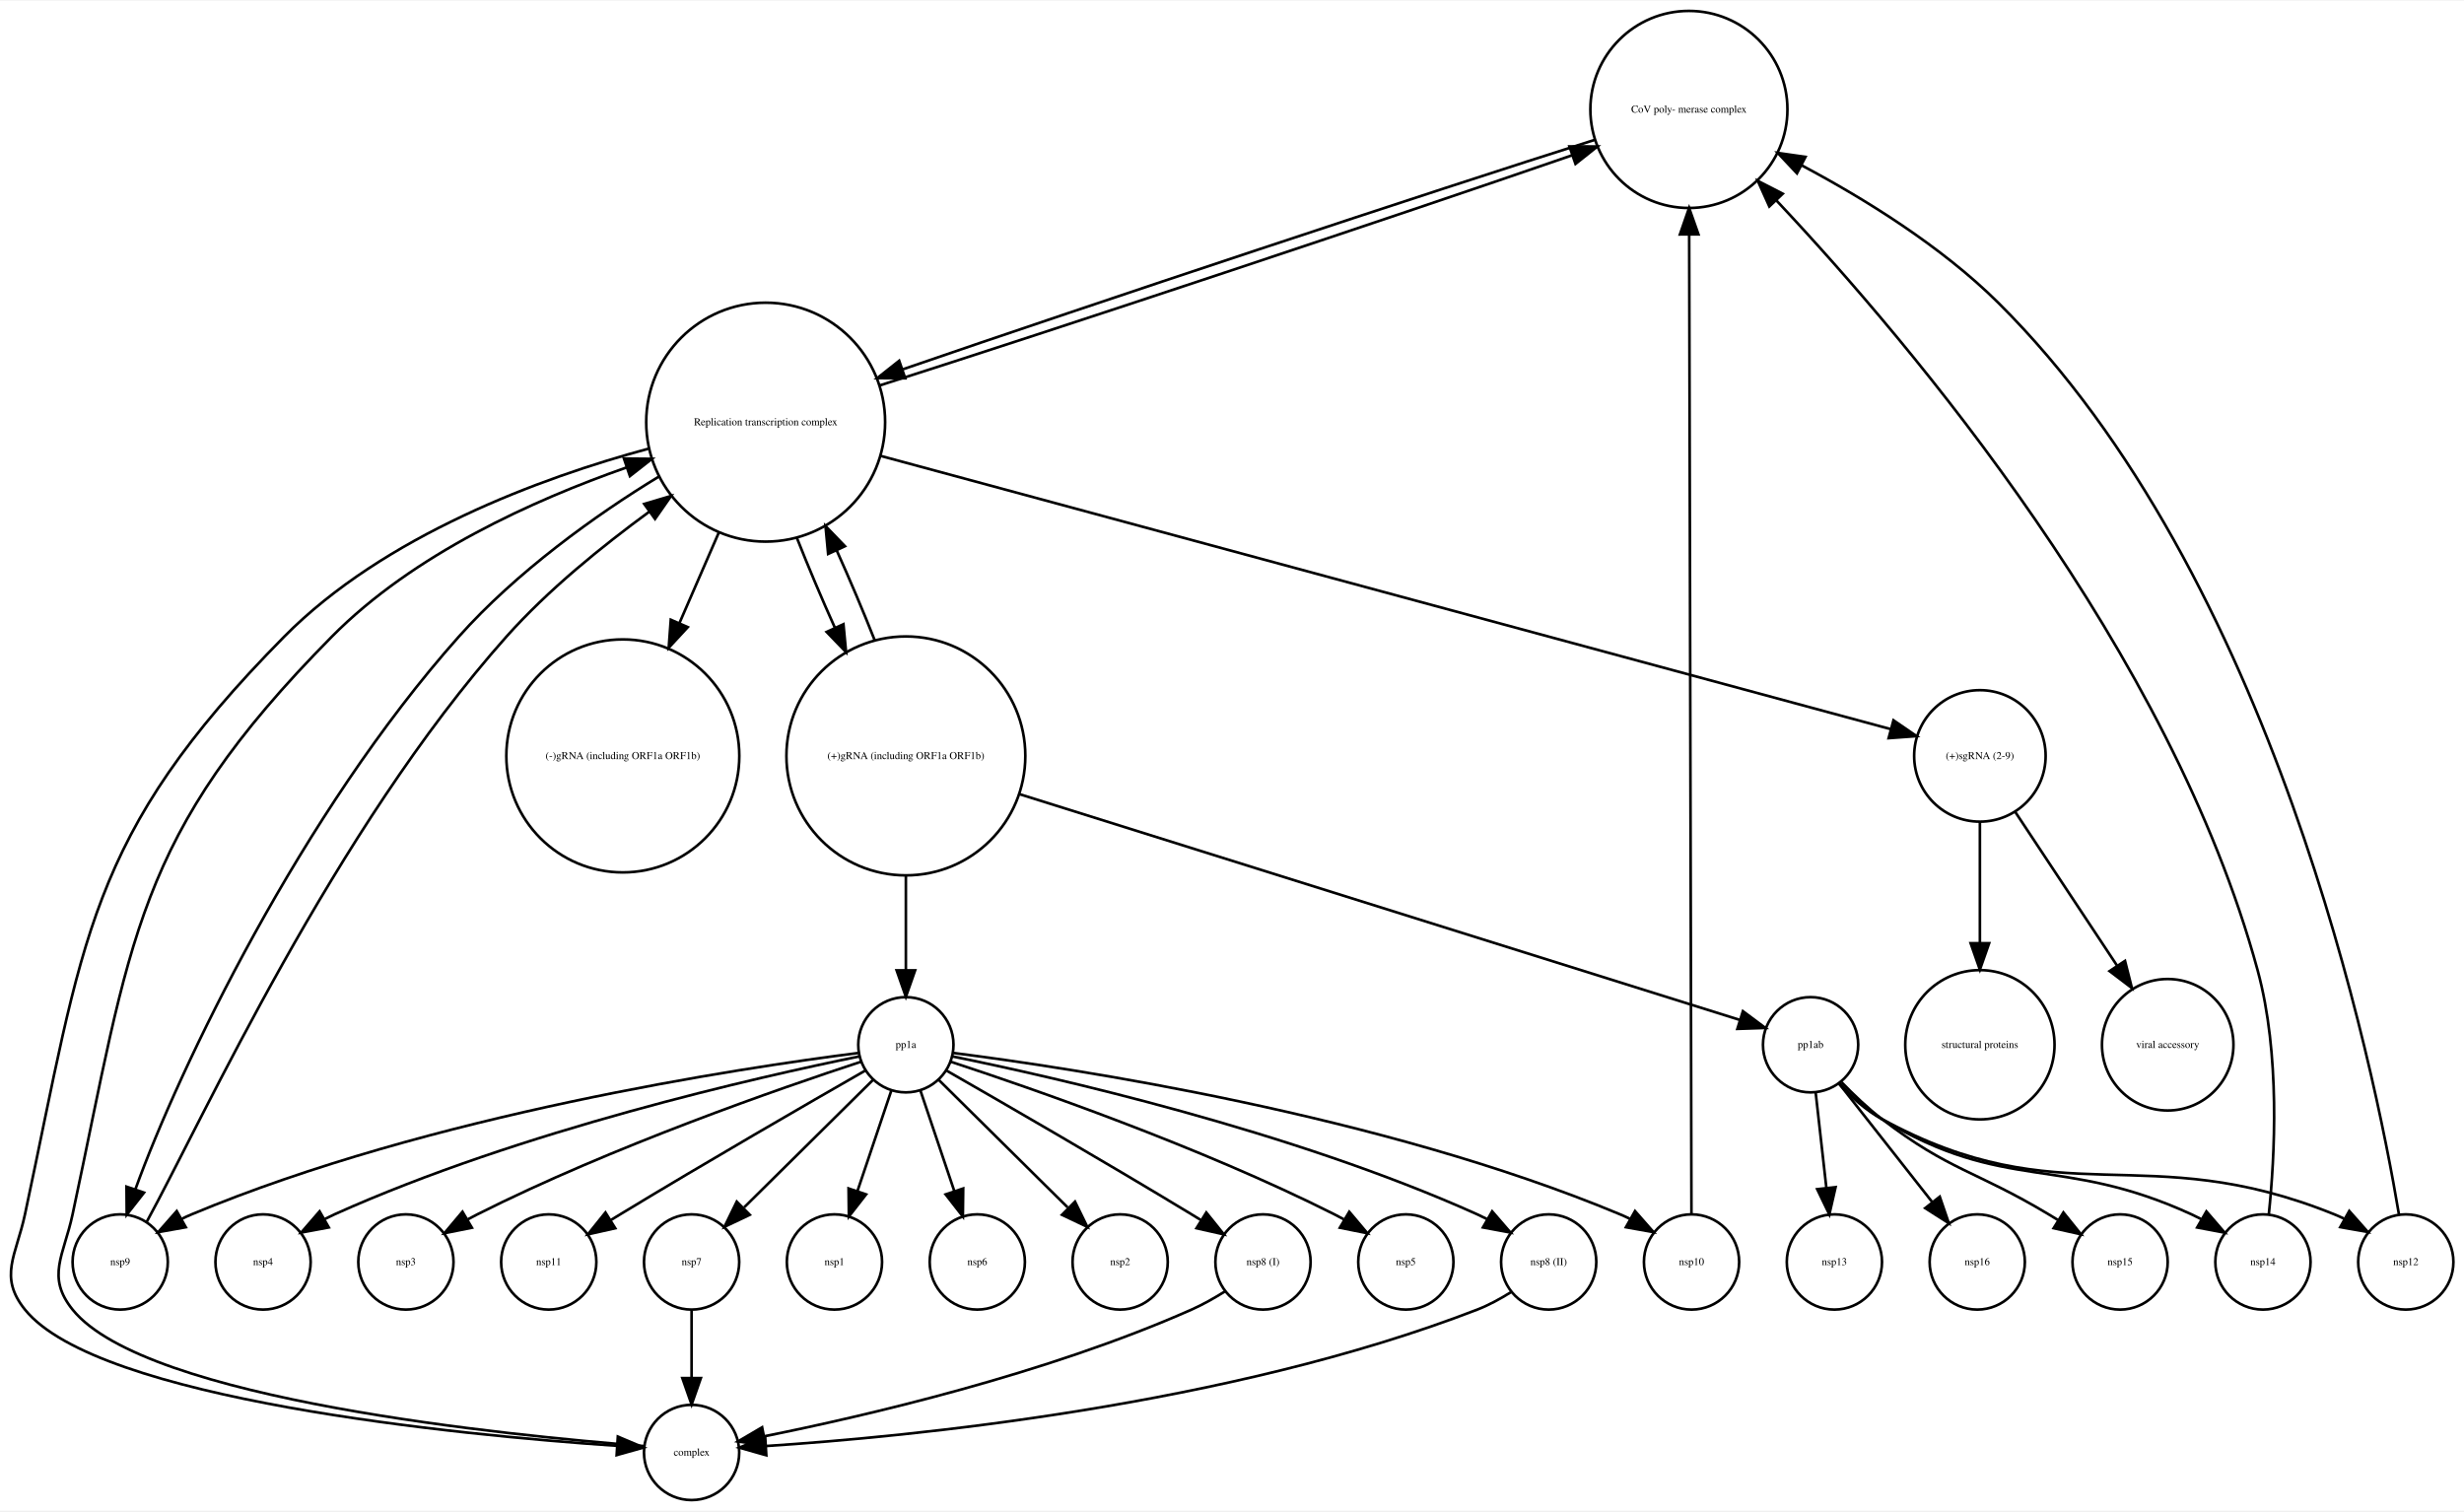
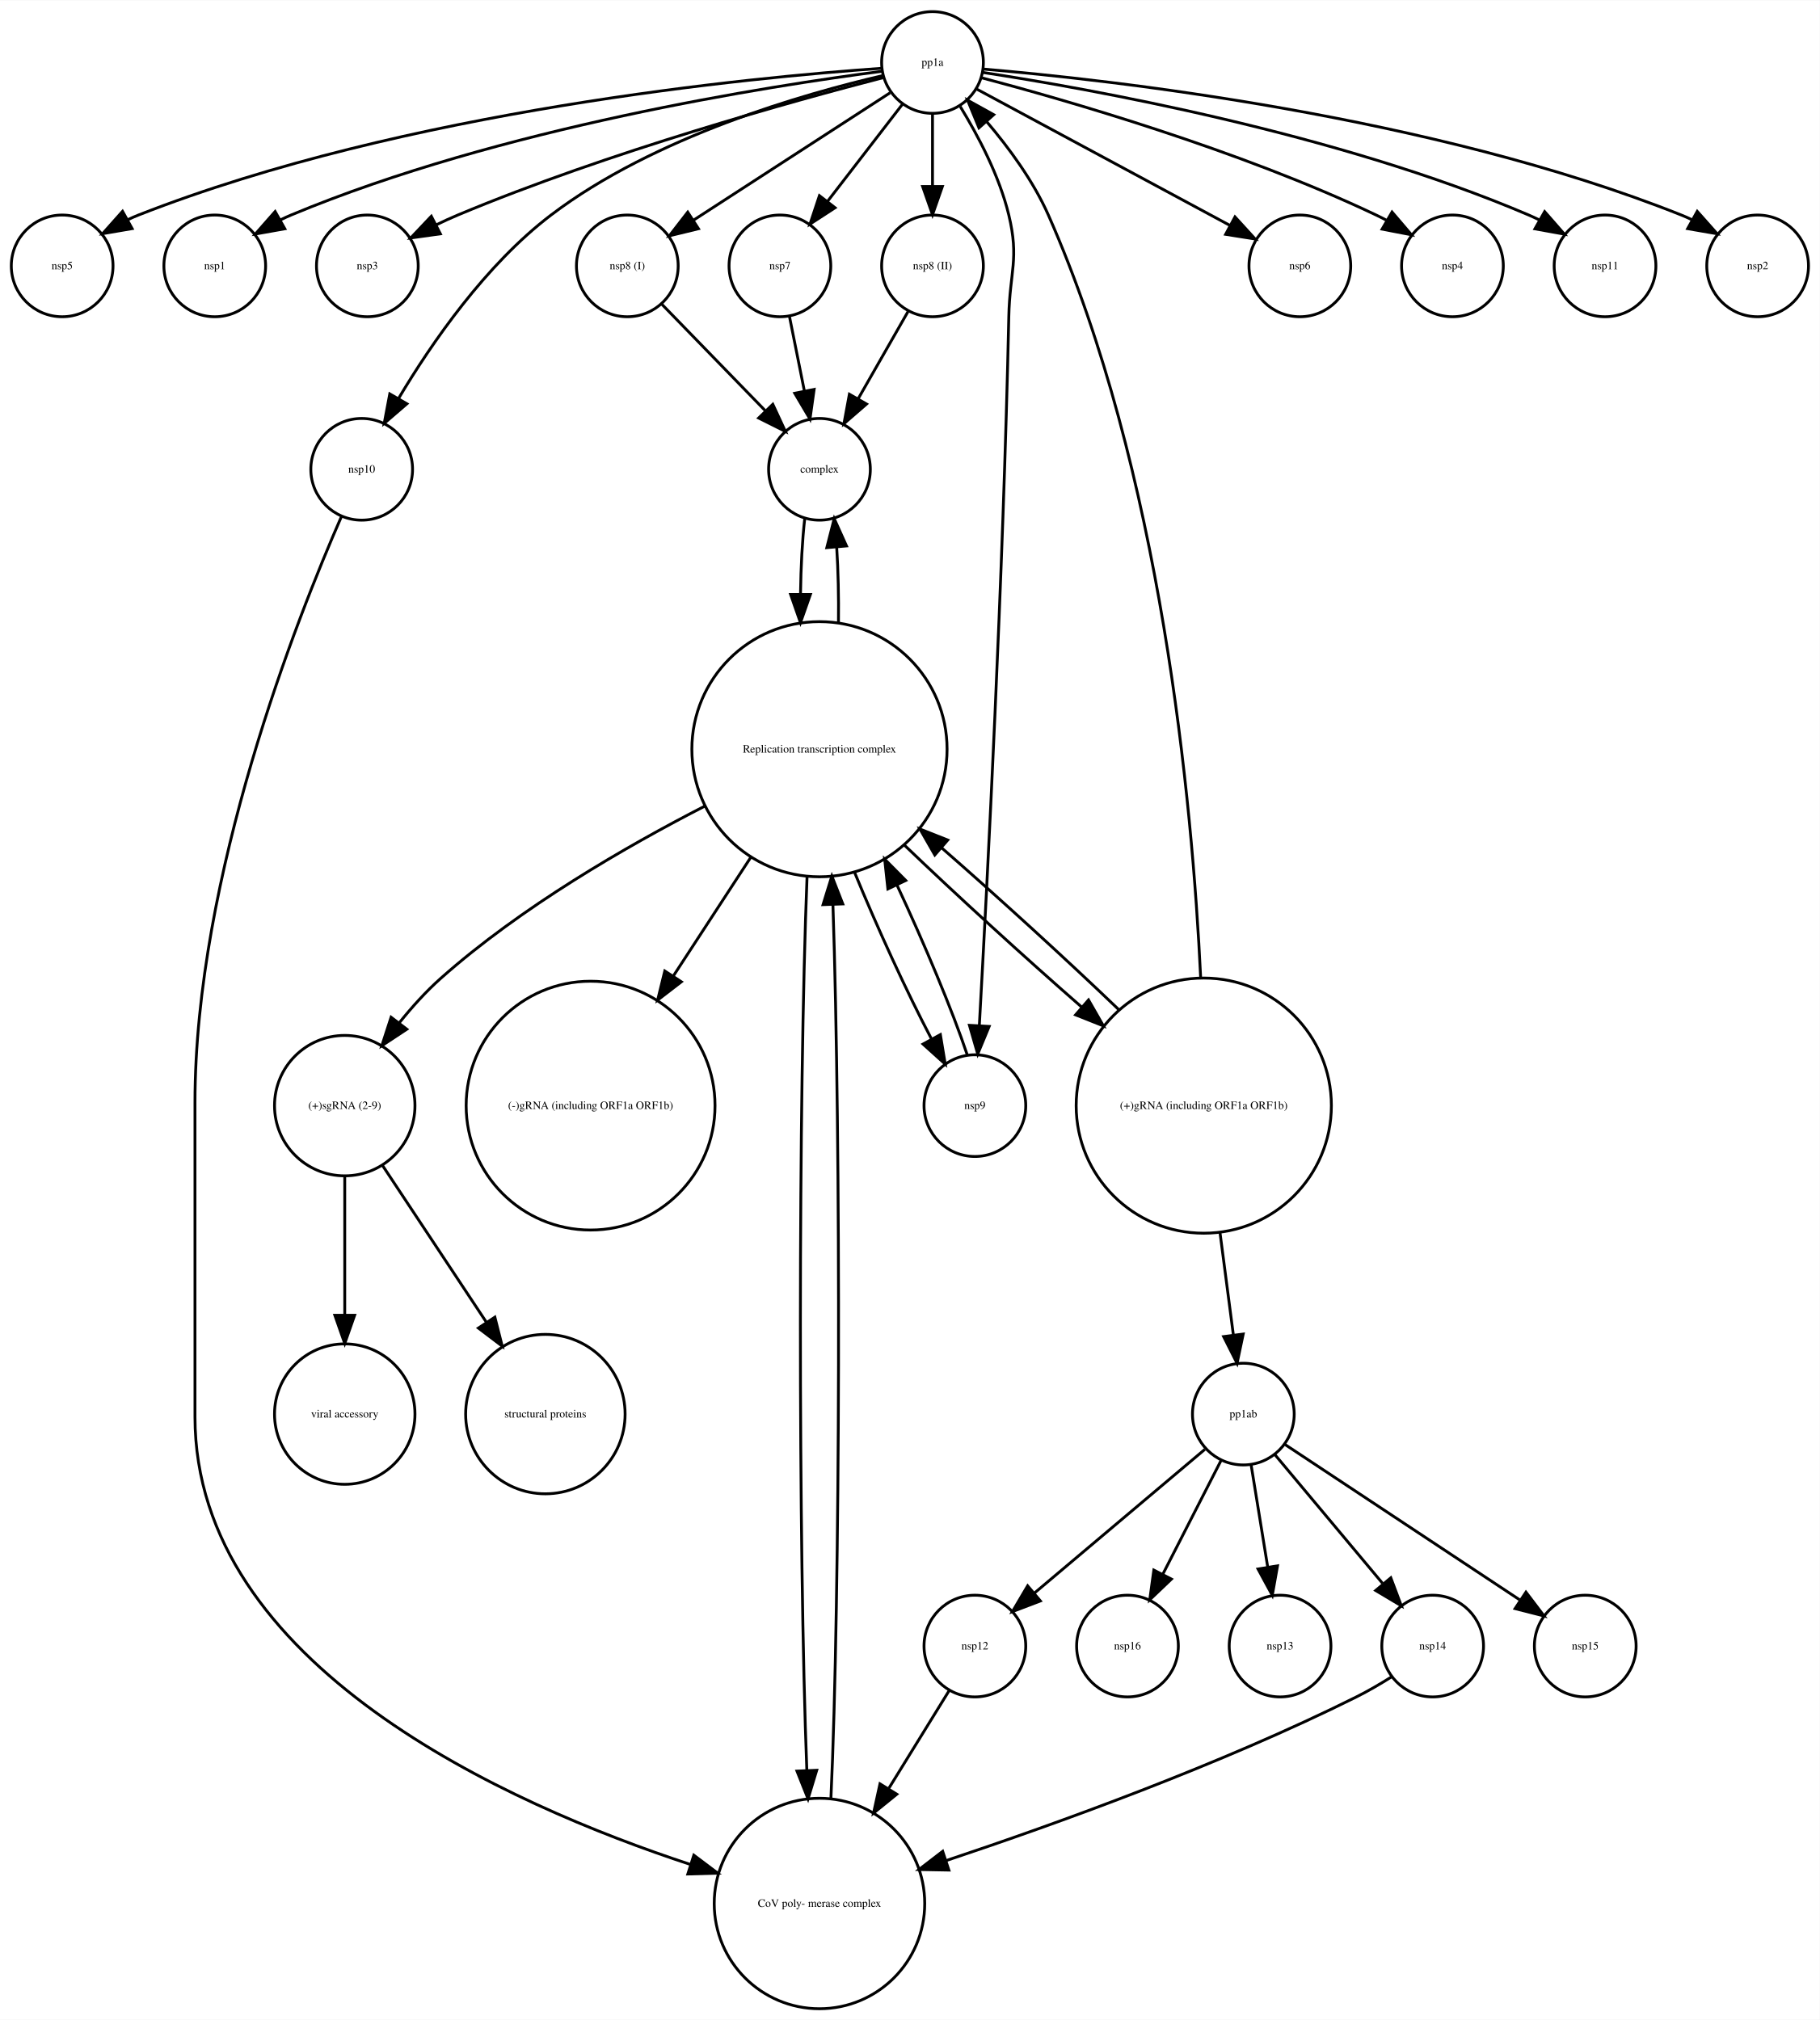
- <svg xmlns="http://www.w3.org/2000/svg" width="931pt" height="571pt" viewBox="0.00 0.00 931.44 570.77">
-   <g id="graph0" class="graph" transform="scale(1 1) rotate(0) translate(4 566.773)">
-     <polygon fill="white" stroke="none" points="-4,4 -4,-566.773 927.438,-566.773 927.438,4 -4,4" />
+ <svg xmlns="http://www.w3.org/2000/svg" width="644pt" height="715pt" viewBox="0.00 0.00 644.00 714.77">
+   <g id="graph0" class="graph" transform="scale(1 1) rotate(0) translate(4 710.773)">
+     <polygon fill="white" stroke="none" points="-4,4 -4,-710.773 640,-710.773 640,4 -4,4" />
    <g id="node1" class="node">
-       <ellipse fill="none" stroke="black" cx="634.438" cy="-525.65" rx="37.247" ry="37.247" />
-       <text text-anchor="middle" x="634.438" y="-524.45" font-family="Times,serif" font-size="4.00">CoV poly- merase complex</text>
+       <ellipse fill="none" stroke="black" cx="18" cy="-616.773" rx="18" ry="18" />
+       <text text-anchor="middle" x="18" y="-615.573" font-family="Times,serif" font-size="4.00">nsp5</text>
+     </g>
+     <g id="node2" class="node">
+       <ellipse fill="none" stroke="black" cx="436" cy="-210.354" rx="18" ry="18" />
+       <text text-anchor="middle" x="436" y="-209.154" font-family="Times,serif" font-size="4.00">pp1ab</text>
+     </g>
+     <g id="node3" class="node">
+       <ellipse fill="none" stroke="black" cx="395" cy="-128.246" rx="18" ry="18" />
+       <text text-anchor="middle" x="395" y="-127.046" font-family="Times,serif" font-size="4.00">nsp16</text>
+     </g>
+     <g id="edge4" class="edge">
+       <path fill="none" stroke="black" d="M428.095,-193.908C422.253,-182.494 414.182,-166.725 407.474,-153.618" />
+       <polygon fill="black" stroke="black" points="410.553,-151.952 402.881,-144.644 404.321,-155.141 410.553,-151.952" />
+     </g>
+     <g id="node7" class="node">
+       <ellipse fill="none" stroke="black" cx="449" cy="-128.246" rx="18" ry="18" />
+       <text text-anchor="middle" x="449" y="-127.046" font-family="Times,serif" font-size="4.00">nsp13</text>
+     </g>
+     <g id="edge2" class="edge">
+       <path fill="none" stroke="black" d="M438.757,-192.365C440.463,-181.85 442.692,-168.119 444.634,-156.15" />
+       <polygon fill="black" stroke="black" points="448.1,-156.642 446.247,-146.21 441.19,-155.521 448.1,-156.642" />
+     </g>
+     <g id="node10" class="node">
+       <ellipse fill="none" stroke="black" cx="341" cy="-128.246" rx="18" ry="18" />
+       <text text-anchor="middle" x="341" y="-127.046" font-family="Times,serif" font-size="4.00">nsp12</text>
+     </g>
+     <g id="edge3" class="edge">
+       <path fill="none" stroke="black" d="M422.389,-197.876C406.639,-184.595 380.517,-162.568 362.122,-147.057" />
+       <polygon fill="black" stroke="black" points="364.181,-144.215 354.28,-140.444 359.668,-149.566 364.181,-144.215" />
+     </g>
+     <g id="node22" class="node">
+       <ellipse fill="none" stroke="black" cx="557" cy="-128.246" rx="18" ry="18" />
+       <text text-anchor="middle" x="557" y="-127.046" font-family="Times,serif" font-size="4.00">nsp15</text>
+     </g>
+     <g id="edge5" class="edge">
+       <path fill="none" stroke="black" d="M450.837,-199.531C471.541,-185.824 509.303,-160.823 533.761,-144.632" />
+       <polygon fill="black" stroke="black" points="536.013,-147.338 542.42,-138.899 532.149,-141.501 536.013,-147.338" />
+     </g>
+     <g id="node23" class="node">
+       <ellipse fill="none" stroke="black" cx="503" cy="-128.246" rx="18" ry="18" />
+       <text text-anchor="middle" x="503" y="-127.046" font-family="Times,serif" font-size="4.00">nsp14</text>
+     </g>
+     <g id="edge1" class="edge">
+       <path fill="none" stroke="black" d="M447.064,-196.126C457.441,-183.718 473.134,-164.955 485.26,-150.457" />
+       <polygon fill="black" stroke="black" points="488.189,-152.41 491.92,-142.494 482.819,-147.919 488.189,-152.41" />
+     </g>
+     <g id="node4" class="node">
+       <ellipse fill="none" stroke="black" cx="72" cy="-616.773" rx="18" ry="18" />
+       <text text-anchor="middle" x="72" y="-615.573" font-family="Times,serif" font-size="4.00">nsp1</text>
+     </g>
+     <g id="node5" class="node">
+       <ellipse fill="none" stroke="black" cx="126" cy="-616.773" rx="18" ry="18" />
+       <text text-anchor="middle" x="126" y="-615.573" font-family="Times,serif" font-size="4.00">nsp3</text>
+     </g>
+     <g id="node6" class="node">
+       <ellipse fill="none" stroke="black" cx="218" cy="-616.773" rx="18" ry="18" />
+       <text text-anchor="middle" x="218" y="-615.573" font-family="Times,serif" font-size="4.00">nsp8 (I)</text>
    </g>
    <g id="node17" class="node">
-       <ellipse fill="none" stroke="black" cx="285.438" cy="-407.449" rx="45.156" ry="45.156" />
-       <text text-anchor="middle" x="285.438" y="-406.249" font-family="Times,serif" font-size="4.00">Replication transcription complex </text>
-     </g>
-     <g id="edge1" class="edge">
-       <path fill="none" stroke="black" d="M599.095,-514.236C537.197,-494.684 409.313,-452.224 337.366,-427.453" />
-       <polygon fill="black" stroke="black" points="338.193,-424.036 327.598,-424.079 335.908,-430.652 338.193,-424.036" />
-     </g>
-     <g id="node2" class="node">
-       <ellipse fill="none" stroke="black" cx="338.438" cy="-172.107" rx="18" ry="18" />
-       <text text-anchor="middle" x="338.438" y="-170.907" font-family="Times,serif" font-size="4.00">pp1a</text>
-     </g>
-     <g id="node4" class="node">
-       <ellipse fill="none" stroke="black" cx="257.438" cy="-90" rx="18" ry="18" />
-       <text text-anchor="middle" x="257.438" y="-88.8" font-family="Times,serif" font-size="4.00">nsp7</text>
+       <ellipse fill="none" stroke="black" cx="286" cy="-544.773" rx="18" ry="18" />
+       <text text-anchor="middle" x="286" y="-543.573" font-family="Times,serif" font-size="4.00">complex</text>
    </g>
    <g id="edge6" class="edge">
-       <path fill="none" stroke="black" d="M326.135,-158.941C313.171,-146.119 292.553,-125.729 277.284,-110.628" />
-       <polygon fill="black" stroke="black" points="279.427,-107.824 269.856,-103.281 274.505,-112.801 279.427,-107.824" />
-     </g>
-     <g id="node5" class="node">
-       <ellipse fill="none" stroke="black" cx="527.438" cy="-90" rx="18" ry="18" />
-       <text text-anchor="middle" x="527.438" y="-88.8" font-family="Times,serif" font-size="4.00">nsp5</text>
+       <path fill="none" stroke="black" d="M230.157,-603.259C240.31,-592.807 254.97,-577.716 266.722,-565.618" />
+       <polygon fill="black" stroke="black" points="269.491,-567.791 273.948,-558.18 264.47,-562.914 269.491,-567.791" />
+     </g>
+     <g id="node8" class="node">
+       <ellipse fill="none" stroke="black" cx="272" cy="-616.773" rx="18" ry="18" />
+       <text text-anchor="middle" x="272" y="-615.573" font-family="Times,serif" font-size="4.00">nsp7</text>
+     </g>
+     <g id="edge7" class="edge">
+       <path fill="none" stroke="black" d="M275.389,-598.828C276.971,-590.918 278.892,-581.313 280.662,-572.461" />
+       <polygon fill="black" stroke="black" points="284.113,-573.055 282.642,-562.562 277.249,-571.682 284.113,-573.055" />
+     </g>
+     <g id="node9" class="node">
+       <ellipse fill="none" stroke="black" cx="205" cy="-319.539" rx="44.035" ry="44.035" />
+       <text text-anchor="middle" x="205" y="-318.339" font-family="Times,serif" font-size="4.00">(-)gRNA (including ORF1a ORF1b)</text>
+     </g>
+     <g id="node13" class="node">
+       <ellipse fill="none" stroke="black" cx="286" cy="-37.123" rx="37.247" ry="37.247" />
+       <text text-anchor="middle" x="286" y="-35.923" font-family="Times,serif" font-size="4.00">CoV poly- merase complex</text>
    </g>
    <g id="edge8" class="edge">
-       <path fill="none" stroke="black" d="M355.45,-165.677C385.471,-155.833 449.491,-133.668 500.438,-108 501.606,-107.411 502.789,-106.786 503.974,-106.137" />
-       <polygon fill="black" stroke="black" points="506.05,-108.976 512.878,-100.875 502.488,-102.949 506.05,-108.976" />
-     </g>
-     <g id="node7" class="node">
-       <ellipse fill="none" stroke="black" cx="95.438" cy="-90" rx="18" ry="18" />
-       <text text-anchor="middle" x="95.438" y="-88.8" font-family="Times,serif" font-size="4.00">nsp4</text>
+       <path fill="none" stroke="black" d="M331.918,-112.529C326.075,-103.061 318.178,-90.265 310.582,-77.956" />
+       <polygon fill="black" stroke="black" points="313.368,-75.806 305.137,-69.134 307.411,-79.482 313.368,-75.806" />
+     </g>
+     <g id="node11" class="node">
+       <ellipse fill="none" stroke="black" cx="189" cy="-210.354" rx="28.215" ry="28.215" />
+       <text text-anchor="middle" x="189" y="-209.154" font-family="Times,serif" font-size="4.00">structural proteins</text>
+     </g>
+     <g id="node12" class="node">
+       <ellipse fill="none" stroke="black" cx="456" cy="-616.773" rx="18" ry="18" />
+       <text text-anchor="middle" x="456" y="-615.573" font-family="Times,serif" font-size="4.00">nsp6</text>
+     </g>
+     <g id="node19" class="node">
+       <ellipse fill="none" stroke="black" cx="286" cy="-445.695" rx="45.156" ry="45.156" />
+       <text text-anchor="middle" x="286" y="-444.495" font-family="Times,serif" font-size="4.00">Replication transcription complex </text>
+     </g>
+     <g id="edge9" class="edge">
+       <path fill="none" stroke="black" d="M290.044,-74.144C293.394,-145.753 293.634,-306.346 290.762,-390.659" />
+       <polygon fill="black" stroke="black" points="287.259,-390.676 290.386,-400.799 294.254,-390.935 287.259,-390.676" />
+     </g>
+     <g id="node14" class="node">
+       <ellipse fill="none" stroke="black" cx="124" cy="-544.773" rx="18" ry="18" />
+       <text text-anchor="middle" x="124" y="-543.573" font-family="Times,serif" font-size="4.00">nsp10</text>
+     </g>
+     <g id="edge10" class="edge">
+       <path fill="none" stroke="black" d="M116.883,-528.179C101.191,-492.322 65,-400.913 65,-320.539 65,-320.539 65,-320.539 65,-209.354 65,-121.406 175.719,-72.173 240.421,-50.911" />
+       <polygon fill="black" stroke="black" points="241.537,-54.229 250.001,-47.856 239.41,-47.56 241.537,-54.229" />
+     </g>
+     <g id="node15" class="node">
+       <ellipse fill="none" stroke="black" cx="326" cy="-688.773" rx="18" ry="18" />
+       <text text-anchor="middle" x="326" y="-687.573" font-family="Times,serif" font-size="4.00">pp1a</text>
+     </g>
+     <g id="edge11" class="edge">
+       <path fill="none" stroke="black" d="M307.932,-686.707C262.335,-683.524 139.499,-671.881 45,-634.773 43.782,-634.295 42.559,-633.76 41.342,-633.183" />
+       <polygon fill="black" stroke="black" points="42.764,-629.97 32.322,-628.18 39.369,-636.092 42.764,-629.97" />
+     </g>
+     <g id="edge12" class="edge">
+       <path fill="none" stroke="black" d="M308.007,-685.639C268.778,-680.547 173.126,-665.734 99,-634.773 97.792,-634.269 96.578,-633.713 95.368,-633.119" />
+       <polygon fill="black" stroke="black" points="96.803,-629.911 86.372,-628.055 93.369,-636.011 96.803,-629.911" />
+     </g>
+     <g id="edge14" class="edge">
+       <path fill="none" stroke="black" d="M308.455,-683.375C277.474,-675.359 211.308,-657.121 158,-634.773 155.476,-633.715 152.886,-632.526 150.325,-631.281" />
+       <polygon fill="black" stroke="black" points="151.841,-628.124 141.348,-626.658 148.637,-634.348 151.841,-628.124" />
+     </g>
+     <g id="edge15" class="edge">
+       <path fill="none" stroke="black" d="M310.983,-678.04C292.929,-666.338 262.425,-646.568 241.304,-632.878" />
+       <polygon fill="black" stroke="black" points="243.185,-629.926 232.889,-627.424 239.377,-635.8 243.185,-629.926" />
+     </g>
+     <g id="edge16" class="edge">
+       <path fill="none" stroke="black" d="M315.331,-673.944C307.787,-664.164 297.519,-650.853 288.871,-639.644" />
+       <polygon fill="black" stroke="black" points="291.526,-637.354 282.646,-631.574 285.983,-641.63 291.526,-637.354" />
+     </g>
+     <g id="edge19" class="edge">
+       <path fill="none" stroke="black" d="M341.423,-679.469C363.587,-667.535 404.683,-645.406 431.16,-631.149" />
+       <polygon fill="black" stroke="black" points="433.046,-634.108 440.191,-626.286 429.727,-627.945 433.046,-634.108" />
+     </g>
+     <g id="edge22" class="edge">
+       <path fill="none" stroke="black" d="M308.278,-684.103C280.908,-677.756 227.687,-662.652 191,-634.773 167.869,-617.197 148.816,-589.605 137.018,-569.802" />
+       <polygon fill="black" stroke="black" points="139.999,-567.965 131.972,-561.051 133.935,-571.462 139.999,-567.965" />
+     </g>
+     <g id="node18" class="node">
+       <ellipse fill="none" stroke="black" cx="510" cy="-616.773" rx="18" ry="18" />
+       <text text-anchor="middle" x="510" y="-615.573" font-family="Times,serif" font-size="4.00">nsp4</text>
+     </g>
+     <g id="edge17" class="edge">
+       <path fill="none" stroke="black" d="M343.479,-683.332C373.036,-675.504 434.414,-657.87 483,-634.773 484.182,-634.212 485.376,-633.609 486.569,-632.977" />
+       <polygon fill="black" stroke="black" points="488.621,-635.833 495.504,-627.778 485.101,-629.782 488.621,-635.833" />
+     </g>
+     <g id="node21" class="node">
+       <ellipse fill="none" stroke="black" cx="564" cy="-616.773" rx="18" ry="18" />
+       <text text-anchor="middle" x="564" y="-615.573" font-family="Times,serif" font-size="4.00">nsp11</text>
+     </g>
+     <g id="edge20" class="edge">
+       <path fill="none" stroke="black" d="M343.837,-685.243C380.962,-679.562 468.757,-663.949 537,-634.773 538.203,-634.259 539.414,-633.695 540.622,-633.094" />
+       <polygon fill="black" stroke="black" points="542.63,-635.979 549.607,-628.007 539.181,-629.888 542.63,-635.979" />
+     </g>
+     <g id="node24" class="node">
+       <ellipse fill="none" stroke="black" cx="341" cy="-319.539" rx="18" ry="18" />
+       <text text-anchor="middle" x="341" y="-318.339" font-family="Times,serif" font-size="4.00">nsp9</text>
    </g>
    <g id="edge13" class="edge">
-       <path fill="none" stroke="black" d="M320.776,-167.69C283.153,-160.039 192.793,-139.68 122.438,-108 121.244,-107.463 120.041,-106.88 118.841,-106.264" />
-       <polygon fill="black" stroke="black" points="120.294,-103.063 109.879,-101.123 116.811,-109.135 120.294,-103.063" />
-     </g>
-     <g id="node8" class="node">
-       <ellipse fill="none" stroke="black" cx="635.438" cy="-90" rx="18" ry="18" />
-       <text text-anchor="middle" x="635.438" y="-88.8" font-family="Times,serif" font-size="4.00">nsp10</text>
-     </g>
-     <g id="edge9" class="edge">
-       <path fill="none" stroke="black" d="M356.442,-168.999C400.751,-163.367 518.048,-145.766 608.438,-108 609.645,-107.495 610.86,-106.939 612.07,-106.345" />
-       <polygon fill="black" stroke="black" points="614.068,-109.237 621.065,-101.281 610.634,-103.137 614.068,-109.237" />
-     </g>
-     <g id="node9" class="node">
-       <ellipse fill="none" stroke="black" cx="149.438" cy="-90" rx="18" ry="18" />
-       <text text-anchor="middle" x="149.438" y="-88.8" font-family="Times,serif" font-size="4.00">nsp3</text>
-     </g>
-     <g id="edge12" class="edge">
-       <path fill="none" stroke="black" d="M321.426,-165.677C291.404,-155.833 227.384,-133.668 176.438,-108 175.269,-107.411 174.086,-106.786 172.901,-106.137" />
-       <polygon fill="black" stroke="black" points="174.387,-102.949 163.997,-100.875 170.825,-108.976 174.387,-102.949" />
-     </g>
-     <g id="node11" class="node">
-       <ellipse fill="none" stroke="black" cx="473.438" cy="-90" rx="18" ry="18" />
-       <text text-anchor="middle" x="473.438" y="-88.8" font-family="Times,serif" font-size="4.00">nsp8 (I)</text>
-     </g>
-     <g id="edge3" class="edge">
-       <path fill="none" stroke="black" d="M353.913,-162.279C374.968,-150.22 413.761,-127.826 446.438,-108 447.556,-107.321 448.699,-106.623 449.851,-105.914" />
-       <polygon fill="black" stroke="black" points="452,-108.699 458.638,-100.441 448.299,-102.757 452,-108.699" />
-     </g>
-     <g id="node12" class="node">
-       <ellipse fill="none" stroke="black" cx="203.438" cy="-90" rx="18" ry="18" />
-       <text text-anchor="middle" x="203.438" y="-88.8" font-family="Times,serif" font-size="4.00">nsp11</text>
-     </g>
-     <g id="edge4" class="edge">
-       <path fill="none" stroke="black" d="M322.962,-162.279C301.907,-150.22 263.114,-127.826 230.438,-108 229.319,-107.321 228.177,-106.623 227.025,-105.914" />
-       <polygon fill="black" stroke="black" points="228.576,-102.757 218.237,-100.441 224.875,-108.699 228.576,-102.757" />
-     </g>
-     <g id="node13" class="node">
-       <ellipse fill="none" stroke="black" cx="311.438" cy="-90" rx="18" ry="18" />
-       <text text-anchor="middle" x="311.438" y="-88.8" font-family="Times,serif" font-size="4.00">nsp1</text>
-     </g>
-     <g id="edge7" class="edge">
-       <path fill="none" stroke="black" d="M332.974,-154.897C329.277,-143.93 324.318,-129.214 320.089,-116.669" />
-       <polygon fill="black" stroke="black" points="323.404,-115.545 316.893,-107.187 316.771,-117.781 323.404,-115.545" />
-     </g>
-     <g id="node15" class="node">
-       <ellipse fill="none" stroke="black" cx="365.438" cy="-90" rx="18" ry="18" />
-       <text text-anchor="middle" x="365.438" y="-88.8" font-family="Times,serif" font-size="4.00">nsp6</text>
-     </g>
-     <g id="edge10" class="edge">
-       <path fill="none" stroke="black" d="M343.901,-154.897C347.598,-143.93 352.558,-129.214 356.786,-116.669" />
-       <polygon fill="black" stroke="black" points="360.105,-117.781 359.982,-107.187 353.471,-115.545 360.105,-117.781" />
-     </g>
-     <g id="node18" class="node">
-       <ellipse fill="none" stroke="black" cx="419.438" cy="-90" rx="18" ry="18" />
-       <text text-anchor="middle" x="419.438" y="-88.8" font-family="Times,serif" font-size="4.00">nsp2</text>
-     </g>
-     <g id="edge2" class="edge">
-       <path fill="none" stroke="black" d="M350.74,-158.941C363.704,-146.119 384.322,-125.729 399.591,-110.628" />
-       <polygon fill="black" stroke="black" points="402.371,-112.801 407.02,-103.281 397.448,-107.824 402.371,-112.801" />
+       <path fill="none" stroke="black" d="M335.801,-673.205C342.088,-662.949 349.674,-648.63 353,-634.773 356.735,-619.215 353.345,-614.77 353,-598.773 351.019,-506.872 345.362,-398.015 342.581,-348.075" />
+       <polygon fill="black" stroke="black" points="346.059,-347.575 342.003,-337.788 339.07,-347.969 346.059,-347.575" />
+     </g>
+     <g id="node25" class="node">
+       <ellipse fill="none" stroke="black" cx="618" cy="-616.773" rx="18" ry="18" />
+       <text text-anchor="middle" x="618" y="-615.573" font-family="Times,serif" font-size="4.00">nsp2</text>
+     </g>
+     <g id="edge18" class="edge">
+       <path fill="none" stroke="black" d="M343.997,-686.438C387.74,-682.715 502.539,-670.071 591,-634.773 592.215,-634.288 593.437,-633.748 594.652,-633.167" />
+       <polygon fill="black" stroke="black" points="596.631,-636.071 603.666,-628.148 593.226,-629.955 596.631,-636.071" />
+     </g>
+     <g id="node27" class="node">
+       <ellipse fill="none" stroke="black" cx="326" cy="-616.773" rx="18" ry="18" />
+       <text text-anchor="middle" x="326" y="-615.573" font-family="Times,serif" font-size="4.00">nsp8 (II)</text>
+     </g>
+     <g id="edge21" class="edge">
+       <path fill="none" stroke="black" d="M326,-670.47C326,-662.756 326,-653.486 326,-644.886" />
+       <polygon fill="black" stroke="black" points="329.5,-644.878 326,-634.878 322.5,-644.878 329.5,-644.878" />
+     </g>
+     <g id="node16" class="node">
+       <ellipse fill="none" stroke="black" cx="118" cy="-319.539" rx="24.851" ry="24.851" />
+       <text text-anchor="middle" x="118" y="-318.339" font-family="Times,serif" font-size="4.00">(+)sgRNA (2-9)</text>
+     </g>
+     <g id="edge23" class="edge">
+       <path fill="none" stroke="black" d="M131.355,-298.378C141.711,-282.744 156.254,-260.789 168.141,-242.844" />
+       <polygon fill="black" stroke="black" points="171.129,-244.671 173.733,-234.401 165.293,-240.805 171.129,-244.671" />
+     </g>
+     <g id="node26" class="node">
+       <ellipse fill="none" stroke="black" cx="118" cy="-210.354" rx="24.851" ry="24.851" />
+       <text text-anchor="middle" x="118" y="-209.154" font-family="Times,serif" font-size="4.00">viral accessory</text>
+     </g>
+     <g id="edge24" class="edge">
+       <path fill="none" stroke="black" d="M118,-294.485C118,-280.004 118,-261.339 118,-245.365" />
+       <polygon fill="black" stroke="black" points="121.5,-245.328 118,-235.328 114.5,-245.328 121.5,-245.328" />
+     </g>
+     <g id="edge25" class="edge">
+       <path fill="none" stroke="black" d="M280.783,-527.305C279.92,-519.757 279.421,-510.337 279.287,-500.624" />
+       <polygon fill="black" stroke="black" points="282.787,-500.461 279.279,-490.464 275.787,-500.467 282.787,-500.461" />
+     </g>
+     <g id="edge28" class="edge">
+       <path fill="none" stroke="black" d="M261.697,-407.444C253.053,-394.195 243.23,-379.138 234.217,-365.323" />
+       <polygon fill="black" stroke="black" points="237.124,-363.372 228.728,-356.909 231.261,-367.197 237.124,-363.372" />
+     </g>
+     <g id="edge30" class="edge">
+       <path fill="none" stroke="black" d="M281.614,-400.799C278.492,-323.374 278.462,-163.282 281.525,-84.28" />
+       <polygon fill="black" stroke="black" points="285.028,-84.284 281.956,-74.144 278.034,-83.986 285.028,-84.284" />
+     </g>
+     <g id="edge31" class="edge">
+       <path fill="none" stroke="black" d="M245.567,-425.635C217.518,-411.245 180.268,-389.722 152,-364.617 146.757,-359.961 141.754,-354.402 137.277,-348.828" />
+       <polygon fill="black" stroke="black" points="139.97,-346.587 131.127,-340.752 134.401,-350.828 139.97,-346.587" />
+     </g>
+     <g id="edge27" class="edge">
+       <path fill="none" stroke="black" d="M292.721,-490.464C292.832,-499.574 292.624,-508.91 292.096,-517.172" />
+       <polygon fill="black" stroke="black" points="288.594,-517.04 291.217,-527.305 295.568,-517.645 288.594,-517.04" />
    </g>
    <g id="node20" class="node">
-       <ellipse fill="none" stroke="black" cx="581.438" cy="-90" rx="18" ry="18" />
-       <text text-anchor="middle" x="581.438" y="-88.8" font-family="Times,serif" font-size="4.00">nsp8 (II)</text>
-     </g>
-     <g id="edge5" class="edge">
-       <path fill="none" stroke="black" d="M356.099,-167.69C393.722,-160.039 484.082,-139.68 554.438,-108 555.631,-107.463 556.834,-106.88 558.035,-106.264" />
-       <polygon fill="black" stroke="black" points="560.064,-109.135 566.997,-101.123 556.581,-103.063 560.064,-109.135" />
-     </g>
-     <g id="node25" class="node">
-       <ellipse fill="none" stroke="black" cx="41.438" cy="-90" rx="18" ry="18" />
-       <text text-anchor="middle" x="41.438" y="-88.8" font-family="Times,serif" font-size="4.00">nsp9</text>
-     </g>
-     <g id="edge11" class="edge">
-       <path fill="none" stroke="black" d="M320.433,-168.999C276.125,-163.367 158.827,-145.766 68.438,-108 67.23,-107.495 66.016,-106.939 64.805,-106.345" />
-       <polygon fill="black" stroke="black" points="66.241,-103.137 55.81,-101.281 62.807,-109.237 66.241,-103.137" />
-     </g>
-     <g id="node3" class="node">
-       <ellipse fill="none" stroke="black" cx="338.438" cy="-281.293" rx="45.156" ry="45.156" />
-       <text text-anchor="middle" x="338.438" y="-280.093" font-family="Times,serif" font-size="4.00">(+)gRNA (including ORF1a ORF1b)</text>
-     </g>
-     <g id="edge14" class="edge">
-       <path fill="none" stroke="black" d="M338.438,-236.078C338.438,-223.968 338.438,-211.198 338.438,-200.348" />
-       <polygon fill="black" stroke="black" points="341.938,-200.232 338.438,-190.232 334.938,-200.232 341.938,-200.232" />
-     </g>
-     <g id="node16" class="node">
-       <ellipse fill="none" stroke="black" cx="680.438" cy="-172.107" rx="18" ry="18" />
-       <text text-anchor="middle" x="680.438" y="-170.907" font-family="Times,serif" font-size="4.00">pp1ab</text>
-     </g>
-     <g id="edge16" class="edge">
-       <path fill="none" stroke="black" d="M381.406,-266.826C452.995,-244.39 594.635,-199.999 653.648,-181.504" />
-       <polygon fill="black" stroke="black" points="654.856,-184.793 663.351,-178.463 652.762,-178.113 654.856,-184.793" />
-     </g>
-     <g id="edge15" class="edge">
-       <path fill="none" stroke="black" d="M326.665,-324.977C322.338,-335.938 317.32,-347.795 312.282,-358.981" />
-       <polygon fill="black" stroke="black" points="309.048,-357.637 308.059,-368.185 315.41,-360.555 309.048,-357.637" />
-     </g>
-     <g id="node19" class="node">
-       <ellipse fill="none" stroke="black" cx="257.438" cy="-18" rx="18" ry="18" />
-       <text text-anchor="middle" x="257.438" y="-16.8" font-family="Times,serif" font-size="4.00">complex</text>
-     </g>
-     <g id="edge17" class="edge">
-       <path fill="none" stroke="black" d="M257.438,-71.697C257.438,-63.983 257.438,-54.712 257.438,-46.112" />
-       <polygon fill="black" stroke="black" points="260.938,-46.104 257.438,-36.104 253.938,-46.104 260.938,-46.104" />
-     </g>
-     <g id="node6" class="node">
-       <ellipse fill="none" stroke="black" cx="815.438" cy="-172.107" rx="24.851" ry="24.851" />
-       <text text-anchor="middle" x="815.438" y="-170.907" font-family="Times,serif" font-size="4.00">viral accessory</text>
-     </g>
-     <g id="edge18" class="edge">
-       <path fill="none" stroke="black" d="M635.398,-108.359C635.254,-170.513 634.764,-383.302 634.545,-478.256" />
-       <polygon fill="black" stroke="black" points="631.044,-478.415 634.521,-488.423 638.044,-478.432 631.044,-478.415" />
-     </g>
-     <g id="node10" class="node">
-       <ellipse fill="none" stroke="black" cx="689.438" cy="-90" rx="18" ry="18" />
-       <text text-anchor="middle" x="689.438" y="-88.8" font-family="Times,serif" font-size="4.00">nsp13</text>
-     </g>
-     <g id="edge19" class="edge">
-       <path fill="none" stroke="black" d="M459.01,-78.846C455.06,-76.367 450.691,-73.887 446.438,-72 391.58,-47.656 322.752,-31.723 285.138,-24.15" />
-       <polygon fill="black" stroke="black" points="285.442,-20.643 274.955,-22.152 284.094,-27.512 285.442,-20.643" />
-     </g>
-     <g id="node14" class="node">
-       <ellipse fill="none" stroke="black" cx="851.438" cy="-90" rx="18" ry="18" />
-       <text text-anchor="middle" x="851.438" y="-88.8" font-family="Times,serif" font-size="4.00">nsp14</text>
-     </g>
-     <g id="edge20" class="edge">
-       <path fill="none" stroke="black" d="M853.658,-108.013C855.932,-129.81 858.045,-168.556 849.438,-200.215 816.676,-320.717 719.169,-436.315 667.471,-491.291" />
-       <polygon fill="black" stroke="black" points="664.84,-488.979 660.491,-498.64 669.916,-493.799 664.84,-488.979" />
-     </g>
-     <g id="edge24" class="edge">
-       <path fill="none" stroke="black" d="M682.346,-154.119C683.528,-143.604 685.07,-129.873 686.415,-117.904" />
-       <polygon fill="black" stroke="black" points="689.893,-118.293 687.532,-107.964 682.937,-117.511 689.893,-118.293" />
-     </g>
-     <g id="edge23" class="edge">
-       <path fill="none" stroke="black" d="M691.435,-157.561C695.958,-152.712 701.523,-147.569 707.438,-144 754.019,-115.891 774.989,-130.691 824.438,-108 825.627,-107.454 826.827,-106.864 828.025,-106.243" />
-       <polygon fill="black" stroke="black" points="830.062,-109.109 836.978,-101.082 826.566,-103.044 830.062,-109.109" />
-     </g>
-     <g id="node22" class="node">
-       <ellipse fill="none" stroke="black" cx="743.438" cy="-90" rx="18" ry="18" />
-       <text text-anchor="middle" x="743.438" y="-88.8" font-family="Times,serif" font-size="4.00">nsp16</text>
-     </g>
-     <g id="edge22" class="edge">
-       <path fill="none" stroke="black" d="M691.125,-157.518C700.809,-145.204 715.244,-126.85 726.499,-112.539" />
-       <polygon fill="black" stroke="black" points="729.267,-114.68 732.698,-104.656 723.765,-110.353 729.267,-114.68" />
-     </g>
-     <g id="node23" class="node">
-       <ellipse fill="none" stroke="black" cx="797.438" cy="-90" rx="18" ry="18" />
-       <text text-anchor="middle" x="797.438" y="-88.8" font-family="Times,serif" font-size="4.00">nsp15</text>
-     </g>
-     <g id="edge21" class="edge">
-       <path fill="none" stroke="black" d="M692.153,-157.951C696.678,-153.258 702.057,-148.118 707.438,-144 733.047,-124.4 742.786,-124.595 770.438,-108 771.56,-107.327 772.705,-106.633 773.859,-105.928" />
-       <polygon fill="black" stroke="black" points="776.004,-108.716 782.654,-100.468 772.312,-102.768 776.004,-108.716" />
-     </g>
-     <g id="node27" class="node">
-       <ellipse fill="none" stroke="black" cx="905.438" cy="-90" rx="18" ry="18" />
-       <text text-anchor="middle" x="905.438" y="-88.8" font-family="Times,serif" font-size="4.00">nsp12</text>
-     </g>
-     <g id="edge25" class="edge">
-       <path fill="none" stroke="black" d="M691.269,-157.273C695.772,-152.388 701.367,-147.296 707.438,-144 775.691,-106.94 806.448,-137.147 878.438,-108 879.651,-107.509 880.87,-106.964 882.083,-106.378" />
-       <polygon fill="black" stroke="black" points="884.069,-109.278 891.092,-101.345 880.655,-103.167 884.069,-109.278" />
-     </g>
-     <g id="edge27" class="edge">
-       <path fill="none" stroke="black" d="M328.364,-421.269C395.138,-442.52 522.905,-485.012 590.366,-508.358" />
-       <polygon fill="black" stroke="black" points="589.272,-511.683 599.867,-511.659 591.569,-505.071 589.272,-511.683" />
+       <ellipse fill="none" stroke="black" cx="422" cy="-319.539" rx="45.156" ry="45.156" />
+       <text text-anchor="middle" x="422" y="-318.339" font-family="Times,serif" font-size="4.00">(+)gRNA (including ORF1a ORF1b)</text>
    </g>
    <g id="edge29" class="edge">
-       <path fill="none" stroke="black" d="M297.228,-363.722C301.555,-352.762 306.572,-340.907 311.609,-329.726" />
-       <polygon fill="black" stroke="black" points="314.841,-331.074 315.831,-320.525 308.479,-328.155 314.841,-331.074" />
-     </g>
-     <g id="edge28" class="edge">
-       <path fill="none" stroke="black" d="M241.117,-397.412C200.394,-386.442 141.128,-364.504 103.438,-326.371 28.657,-250.712 27.709,-212.022 5.438,-108 2.088,-92.355 -4.599,-84.461 5.438,-72 32.847,-37.968 168.815,-24.619 228.995,-20.521" />
-       <polygon fill="black" stroke="black" points="229.551,-23.993 239.307,-19.861 229.104,-17.007 229.551,-23.993" />
-     </g>
-     <g id="node21" class="node">
-       <ellipse fill="none" stroke="black" cx="231.438" cy="-281.293" rx="44.035" ry="44.035" />
-       <text text-anchor="middle" x="231.438" y="-280.093" font-family="Times,serif" font-size="4.00">(-)gRNA (including ORF1a ORF1b)</text>
-     </g>
-     <g id="edge30" class="edge">
-       <path fill="none" stroke="black" d="M267.756,-365.796C262.998,-354.856 257.8,-342.905 252.862,-331.551" />
-       <polygon fill="black" stroke="black" points="255.989,-329.965 248.791,-322.191 249.569,-332.757 255.989,-329.965" />
-     </g>
-     <g id="node24" class="node">
-       <ellipse fill="none" stroke="black" cx="744.438" cy="-281.293" rx="24.851" ry="24.851" />
-       <text text-anchor="middle" x="744.438" y="-280.093" font-family="Times,serif" font-size="4.00">(+)sgRNA (2-9)</text>
+       <path fill="none" stroke="black" d="M316.048,-411.75C334.516,-394.041 358.38,-372.241 378.827,-354.395" />
+       <polygon fill="black" stroke="black" points="381.213,-356.959 386.479,-347.765 376.629,-351.669 381.213,-356.959" />
    </g>
    <g id="edge26" class="edge">
-       <path fill="none" stroke="black" d="M329.033,-394.657C420.13,-370.016 628.975,-313.525 710.736,-291.409" />
-       <polygon fill="black" stroke="black" points="711.771,-294.755 720.51,-288.765 709.943,-287.998 711.771,-294.755" />
-     </g>
-     <g id="edge31" class="edge">
-       <path fill="none" stroke="black" d="M245.22,-386.965C221.02,-372.302 191.045,-350.626 169.438,-326.371 110.083,-259.742 63.785,-163.433 47.157,-117.416" />
-       <polygon fill="black" stroke="black" points="50.443,-116.206 43.901,-107.873 43.818,-118.467 50.443,-116.206" />
+       <path fill="none" stroke="black" d="M298.336,-402.315C306.48,-382.467 316.964,-359.621 325.643,-343.131" />
+       <polygon fill="black" stroke="black" points="328.785,-344.68 330.513,-334.227 322.644,-341.321 328.785,-344.68" />
    </g>
    <g id="edge32" class="edge">
-       <path fill="none" stroke="black" d="M239.298,-20.426C188.968,-24.41 51.064,-37.699 23.438,-72 13.402,-84.461 20.088,-92.355 23.438,-108 45.709,-212.022 46.657,-250.712 121.438,-326.371 152.274,-357.569 197.552,-377.927 232.804,-390.308" />
-       <polygon fill="black" stroke="black" points="231.866,-393.685 242.46,-393.59 234.119,-387.058 231.866,-393.685" />
+       <path fill="none" stroke="black" d="M427.735,-274.634C429.332,-262.406 431.02,-249.482 432.451,-238.524" />
+       <polygon fill="black" stroke="black" points="435.959,-238.689 433.784,-228.32 429.018,-237.782 435.959,-238.689" />
+     </g>
+     <g id="edge34" class="edge">
+       <path fill="none" stroke="black" d="M420.91,-364.635C417.92,-427.244 406.936,-544.339 367,-634.773 361.693,-646.79 353.091,-658.518 345.133,-667.874" />
+       <polygon fill="black" stroke="black" points="342.439,-665.636 338.404,-675.432 347.667,-670.29 342.439,-665.636" />
    </g>
    <g id="edge33" class="edge">
-       <path fill="none" stroke="black" d="M567.127,-78.564C563.176,-76.087 558.777,-73.679 554.438,-72 460.299,-35.568 339.577,-23.952 285.65,-20.436" />
-       <polygon fill="black" stroke="black" points="285.679,-16.931 275.485,-19.819 285.255,-23.919 285.679,-16.931" />
+       <path fill="none" stroke="black" d="M391.979,-353.459C373.514,-371.166 349.65,-392.967 329.198,-410.818" />
+       <polygon fill="black" stroke="black" points="326.811,-408.255 321.545,-417.449 331.395,-413.545 326.811,-408.255" />
    </g>
    <g id="edge35" class="edge">
-       <path fill="none" stroke="black" d="M757.792,-260.132C768.632,-243.768 784.058,-220.48 796.225,-202.112" />
-       <polygon fill="black" stroke="black" points="799.297,-203.812 801.902,-193.542 793.461,-199.946 799.297,-203.812" />
-     </g>
-     <g id="node26" class="node">
-       <ellipse fill="none" stroke="black" cx="744.438" cy="-172.107" rx="28.215" ry="28.215" />
-       <text text-anchor="middle" x="744.438" y="-170.907" font-family="Times,serif" font-size="4.00">structural proteins</text>
-     </g>
-     <g id="edge34" class="edge">
-       <path fill="none" stroke="black" d="M744.438,-256.239C744.438,-242.798 744.438,-225.754 744.438,-210.602" />
-       <polygon fill="black" stroke="black" points="747.938,-210.482 744.438,-200.482 740.938,-210.482 747.938,-210.482" />
+       <path fill="none" stroke="black" d="M488.453,-117.347C484.503,-114.865 480.164,-112.322 476,-110.246 427.967,-86.307 369.935,-65.353 330.745,-52.289" />
+       <polygon fill="black" stroke="black" points="331.798,-48.951 321.205,-49.14 329.604,-55.598 331.798,-48.951" />
    </g>
    <g id="edge36" class="edge">
-       <path fill="none" stroke="black" d="M51.507,-105.255C72.704,-143.978 122.179,-253.115 187.438,-326.371 203.231,-344.1 223.494,-360.45 241.556,-373.691" />
-       <polygon fill="black" stroke="black" points="239.518,-376.537 249.676,-379.55 243.614,-370.86 239.518,-376.537" />
+       <path fill="none" stroke="black" d="M338.287,-337.534C333.124,-352.984 323.282,-376.521 313.433,-397.605" />
+       <polygon fill="black" stroke="black" points="310.208,-396.236 309.074,-406.77 316.53,-399.242 310.208,-396.236" />
    </g>
    <g id="edge37" class="edge">
-       <path fill="none" stroke="black" d="M902.862,-107.896C893.398,-164.424 855.52,-349.176 751.438,-452.527 729.913,-473.901 700.914,-491.832 677.172,-504.469" />
-       <polygon fill="black" stroke="black" points="675.288,-501.504 668.025,-509.218 678.513,-507.717 675.288,-501.504" />
+       <path fill="none" stroke="black" d="M317.321,-600.584C312.184,-591.595 305.561,-580.006 299.73,-569.801" />
+       <polygon fill="black" stroke="black" points="302.663,-567.879 294.662,-560.933 296.585,-571.352 302.663,-567.879" />
    </g>
  </g>
</svg>
